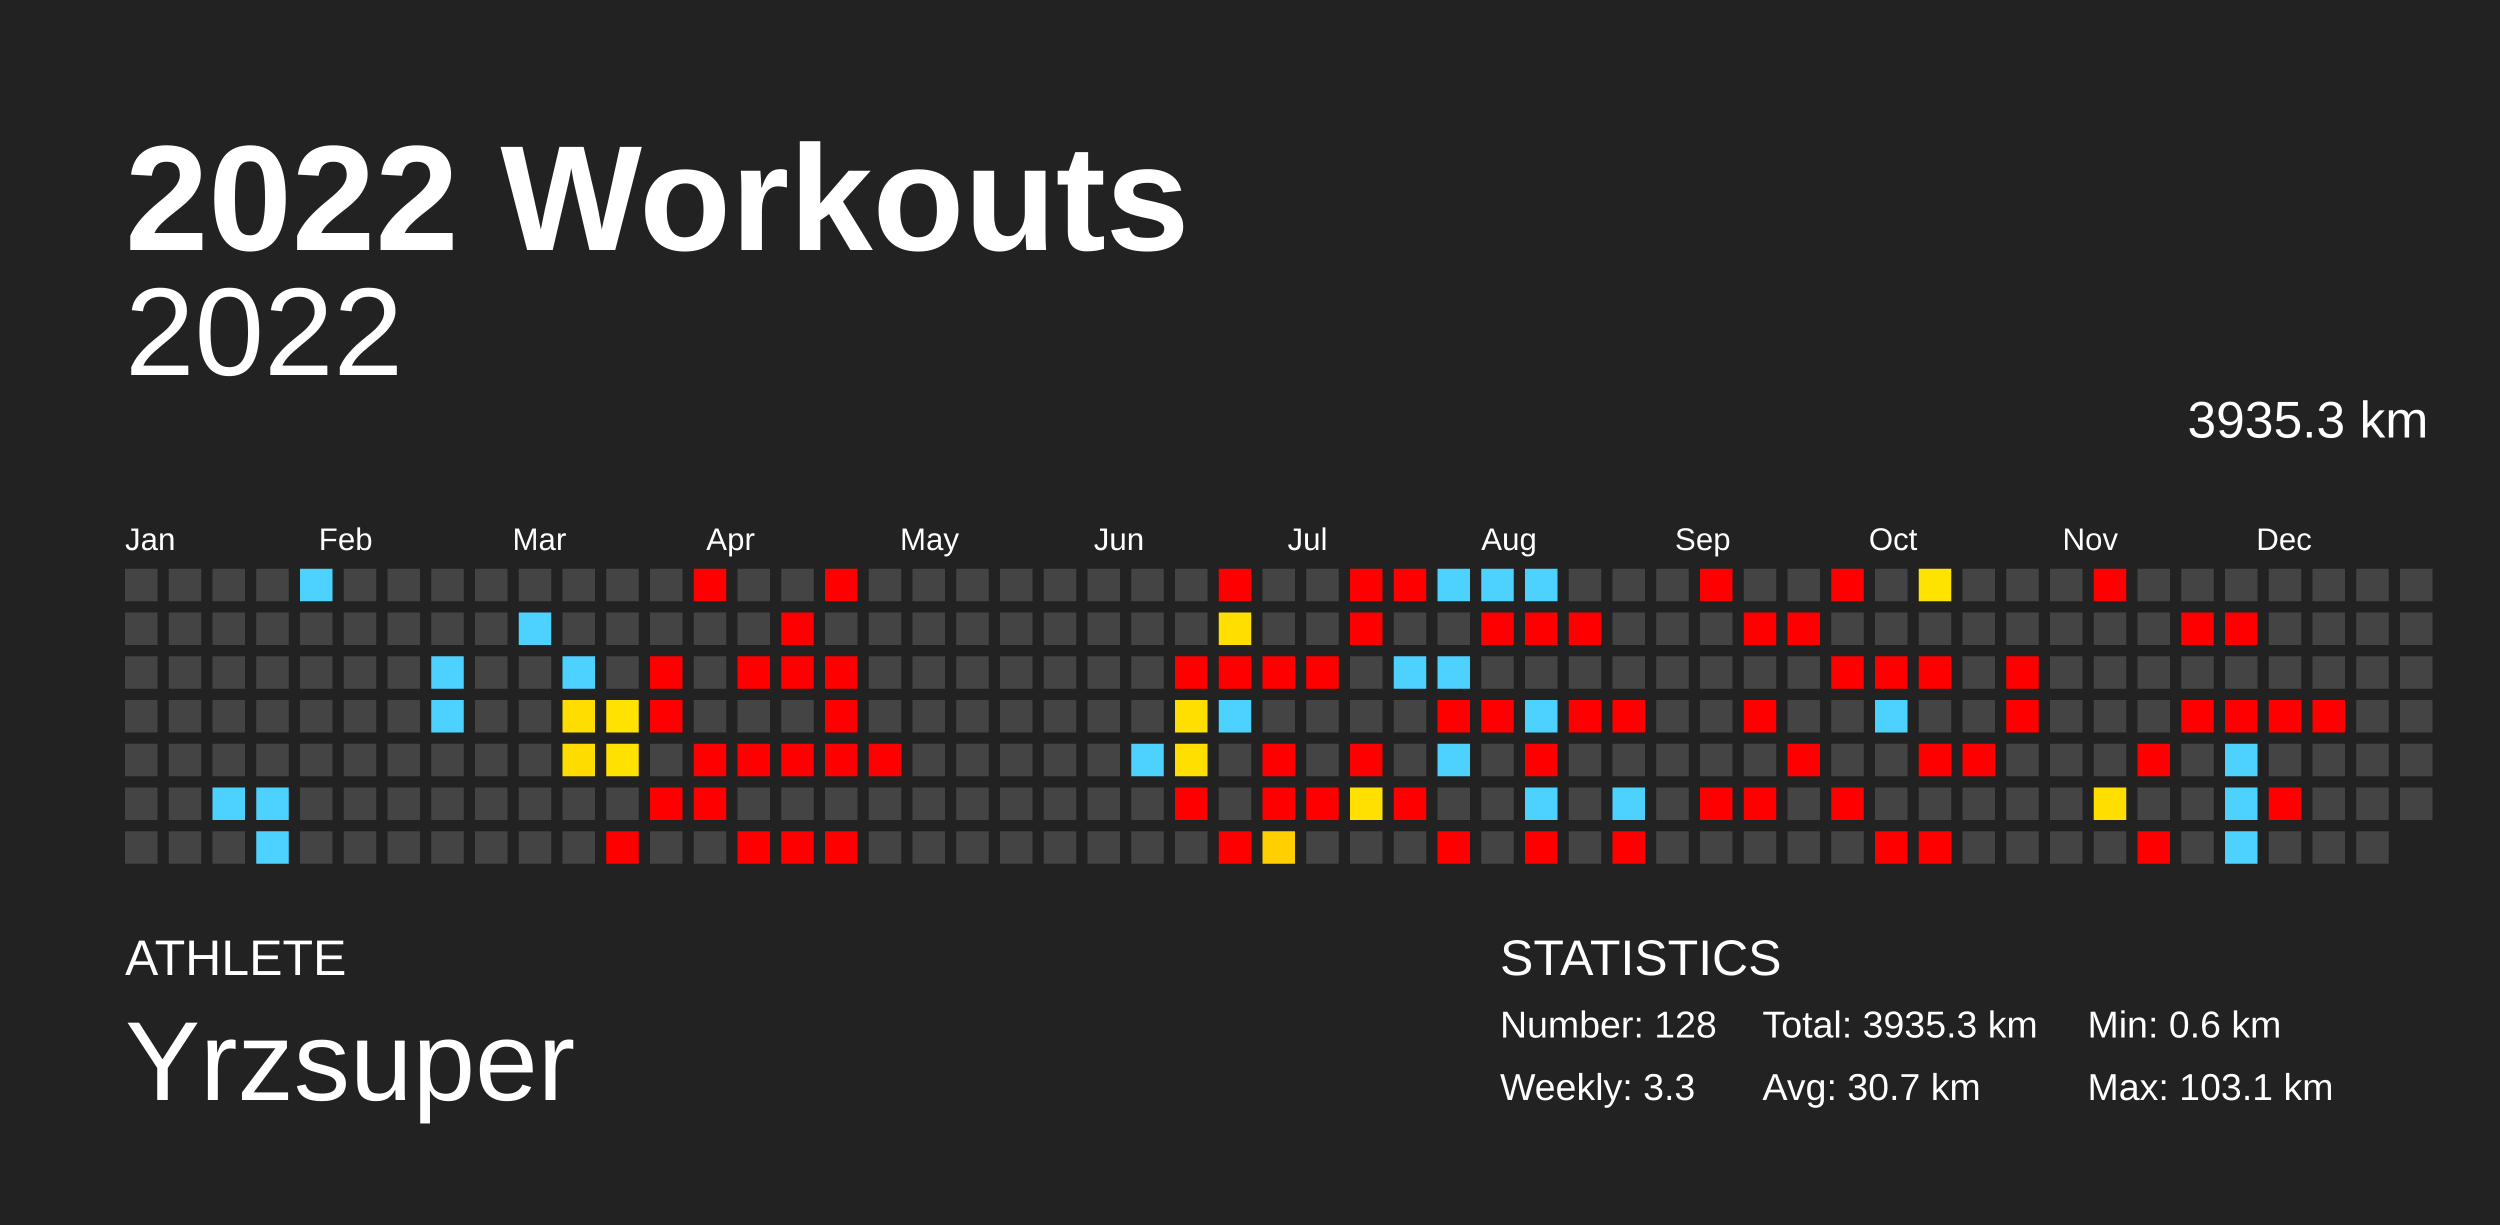
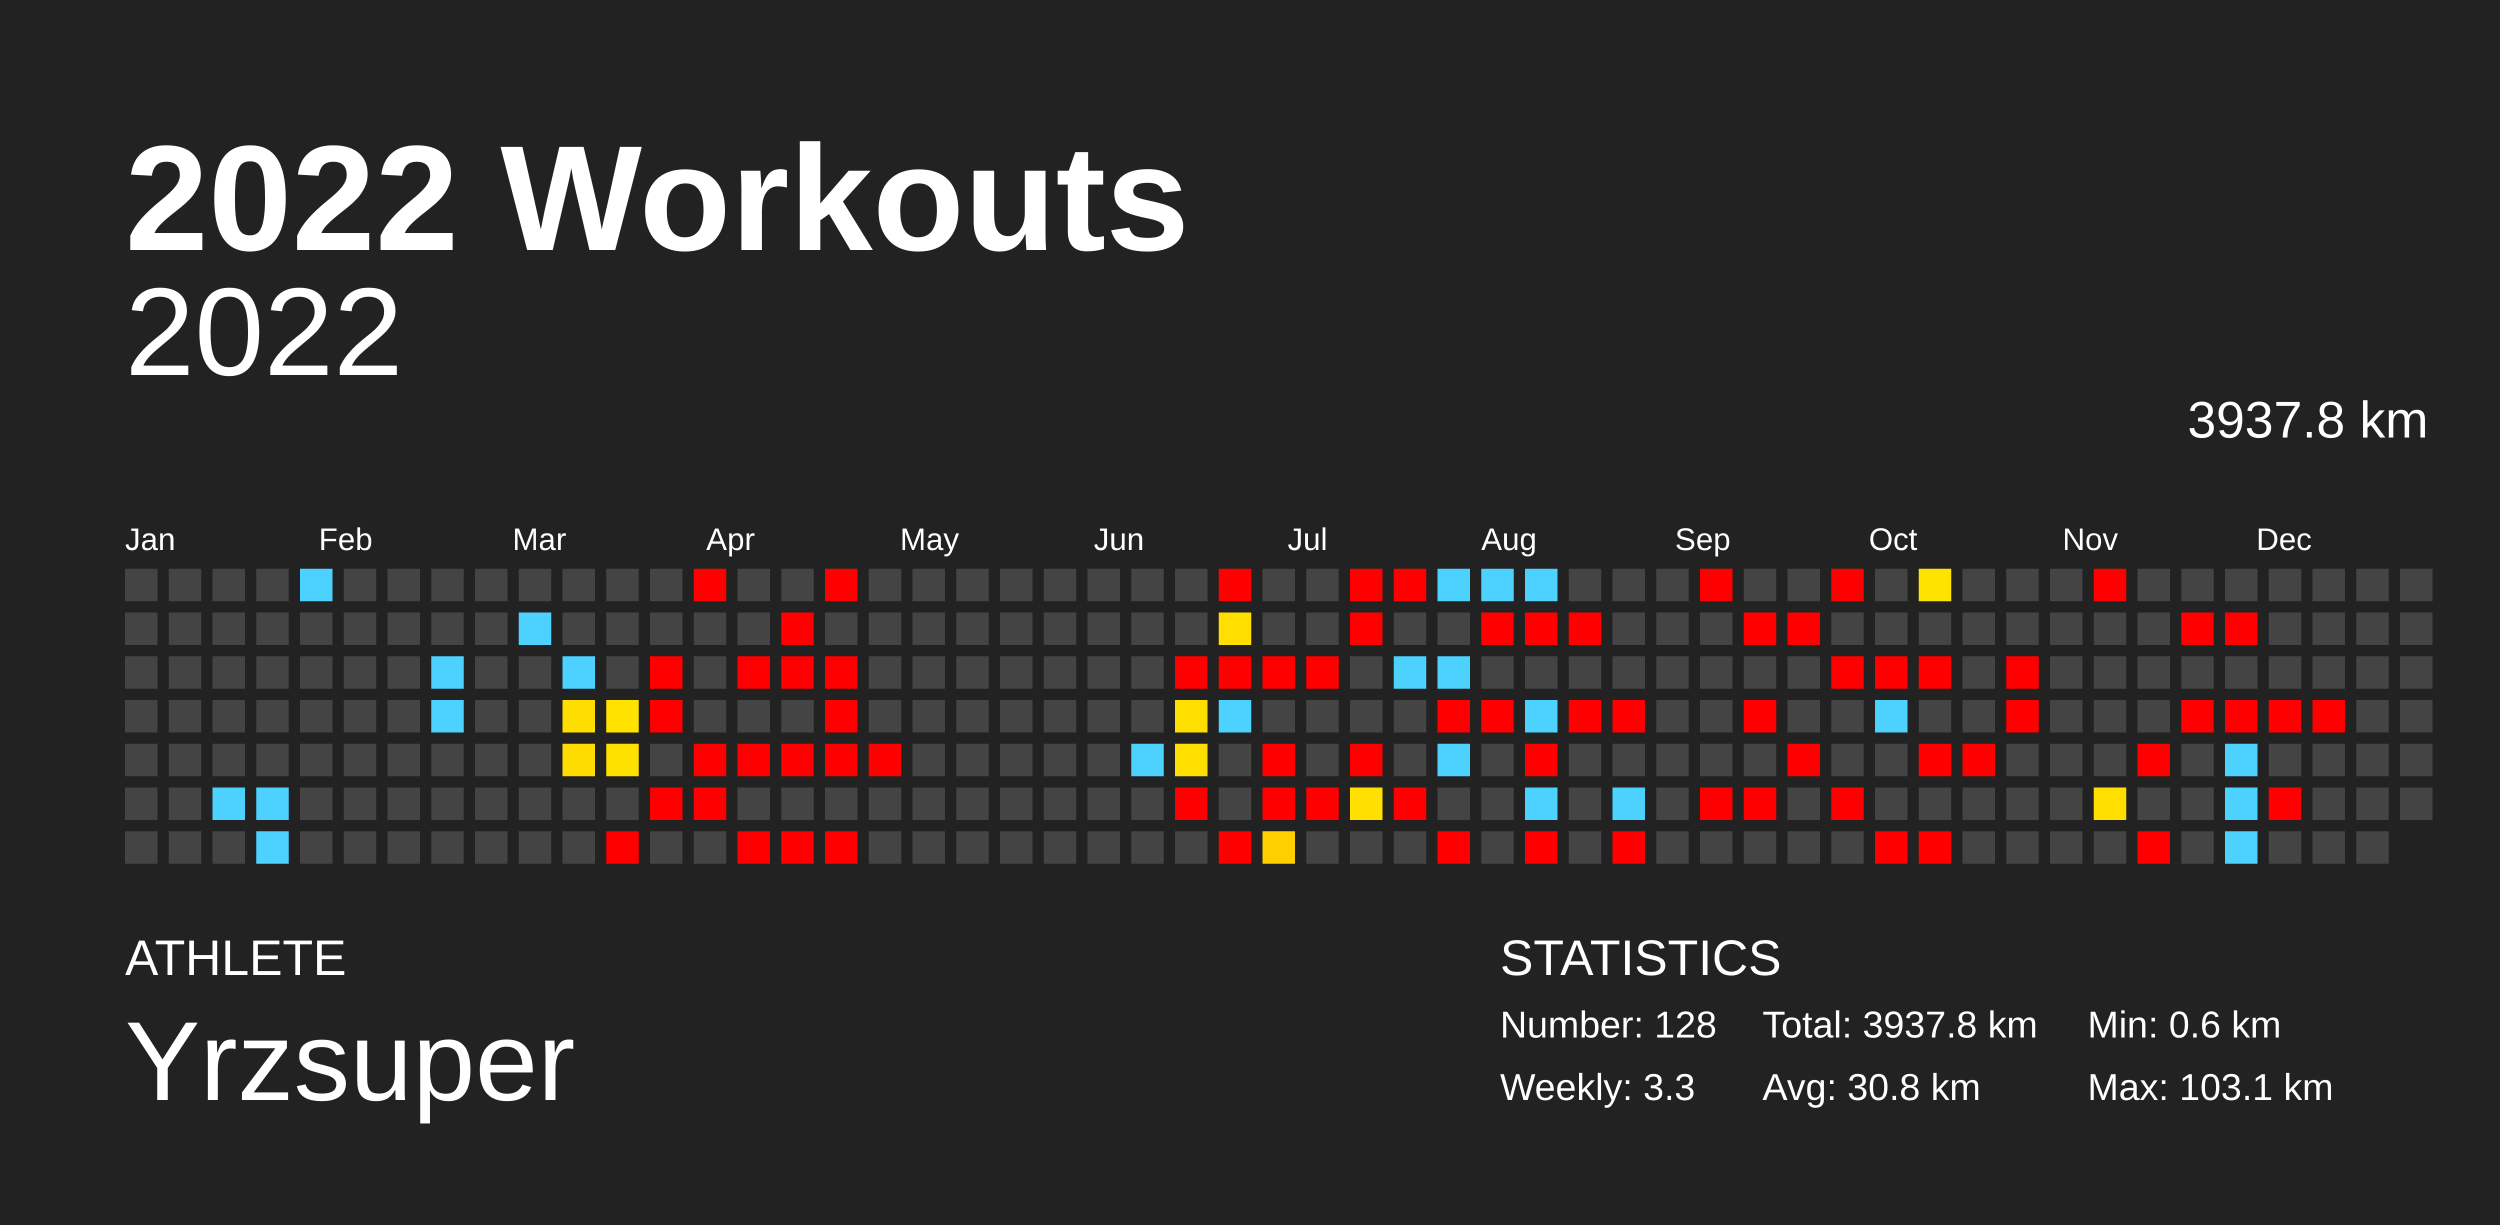
<svg xmlns="http://www.w3.org/2000/svg" baseProfile="full" height="98mm" version="1.1" viewBox="0,0,200,98" width="200mm">
  <defs />
  <rect fill="#222222" height="98" width="200" x="0" y="0" />
  <text fill="#FFFFFF" style="font-size:12px; font-family:Arial; font-weight:bold;" x="10" y="20">2022 Workouts</text>
  <text fill="#FFFFFF" style="font-size:4px; font-family:Arial" x="10" y="78">ATHLETE</text>
  <text fill="#FFFFFF" style="font-size:9px; font-family:Arial" x="10" y="88">Yrzsuper</text>
  <text fill="#FFFFFF" style="font-size:4px; font-family:Arial" x="120" y="78">STATISTICS</text>
  <text fill="#FFFFFF" style="font-size:3px; font-family:Arial" x="120" y="83">Number: 128</text>
  <text fill="#FFFFFF" style="font-size:3px; font-family:Arial" x="120" y="88">Weekly: 3.3</text>
-   <text fill="#FFFFFF" style="font-size:3px; font-family:Arial" x="141" y="83">Total: 3935.3 km</text>
-   <text fill="#FFFFFF" style="font-size:3px; font-family:Arial" x="141" y="88">Avg: 30.7 km</text>
+   <text fill="#FFFFFF" style="font-size:3px; font-family:Arial" x="141" y="83">Total: 3937.8 km</text>
+   <text fill="#FFFFFF" style="font-size:3px; font-family:Arial" x="141" y="88">Avg: 30.8 km</text>
  <text fill="#FFFFFF" style="font-size:3px; font-family:Arial" x="167" y="83">Min: 0.6 km</text>
  <text fill="#FFFFFF" style="font-size:3px; font-family:Arial" x="167" y="88">Max: 103.1 km</text>
  <text alignment-baseline="hanging" fill="#FFFFFF" style="font-size:10.0px; font-family:Arial;" x="10" y="30">2022</text>
-   <text alignment-baseline="hanging" fill="#FFFFFF" style="font-size:4.125px; font-family:Arial;" x="175" y="35">3935.3 km</text>
+   <text alignment-baseline="hanging" fill="#FFFFFF" style="font-size:4.125px; font-family:Arial;" x="175" y="35">3937.8 km</text>
  <text fill="#FFFFFF" style="font-size:2.5px; font-family:Arial" x="10.0" y="44">Jan</text>
  <text fill="#FFFFFF" style="font-size:2.5px; font-family:Arial" x="25.5" y="44">Feb</text>
  <text fill="#FFFFFF" style="font-size:2.5px; font-family:Arial" x="41.0" y="44">Mar</text>
  <text fill="#FFFFFF" style="font-size:2.5px; font-family:Arial" x="56.5" y="44">Apr</text>
  <text fill="#FFFFFF" style="font-size:2.5px; font-family:Arial" x="72.0" y="44">May</text>
  <text fill="#FFFFFF" style="font-size:2.5px; font-family:Arial" x="87.5" y="44">Jun</text>
  <text fill="#FFFFFF" style="font-size:2.5px; font-family:Arial" x="103.0" y="44">Jul</text>
  <text fill="#FFFFFF" style="font-size:2.5px; font-family:Arial" x="118.5" y="44">Aug</text>
  <text fill="#FFFFFF" style="font-size:2.5px; font-family:Arial" x="134.0" y="44">Sep</text>
  <text fill="#FFFFFF" style="font-size:2.5px; font-family:Arial" x="149.5" y="44">Oct</text>
  <text fill="#FFFFFF" style="font-size:2.5px; font-family:Arial" x="165.0" y="44">Nov</text>
  <text fill="#FFFFFF" style="font-size:2.5px; font-family:Arial" x="180.5" y="44">Dec</text>
  <rect fill="#444444" height="2.6" width="2.6" x="10.0" y="45.5" />
  <rect fill="#444444" height="2.6" width="2.6" x="10.0" y="49.0" />
  <rect fill="#444444" height="2.6" width="2.6" x="10.0" y="52.5" />
  <rect fill="#444444" height="2.6" width="2.6" x="10.0" y="56.0" />
  <rect fill="#444444" height="2.6" width="2.6" x="10.0" y="59.5" />
  <rect fill="#444444" height="2.6" width="2.6" x="10.0" y="63.0" />
  <rect fill="#444444" height="2.6" width="2.6" x="10.0" y="66.5" />
  <rect fill="#444444" height="2.6" width="2.6" x="13.5" y="45.5" />
  <rect fill="#444444" height="2.6" width="2.6" x="13.5" y="49.0" />
  <rect fill="#444444" height="2.6" width="2.6" x="13.5" y="52.5" />
  <rect fill="#444444" height="2.6" width="2.6" x="13.5" y="56.0" />
  <rect fill="#444444" height="2.6" width="2.6" x="13.5" y="59.5" />
  <rect fill="#444444" height="2.6" width="2.6" x="13.5" y="63.0" />
  <rect fill="#444444" height="2.6" width="2.6" x="13.5" y="66.5" />
  <rect fill="#444444" height="2.6" width="2.6" x="17.0" y="45.5" />
  <rect fill="#444444" height="2.6" width="2.6" x="17.0" y="49.0" />
  <rect fill="#444444" height="2.6" width="2.6" x="17.0" y="52.5" />
  <rect fill="#444444" height="2.6" width="2.6" x="17.0" y="56.0" />
  <rect fill="#444444" height="2.6" width="2.6" x="17.0" y="59.5" />
  <rect fill="#4dd2ff" height="2.6" width="2.6" x="17.0" y="63.0" />
  <rect fill="#444444" height="2.6" width="2.6" x="17.0" y="66.5" />
  <rect fill="#444444" height="2.6" width="2.6" x="20.5" y="45.5" />
  <rect fill="#444444" height="2.6" width="2.6" x="20.5" y="49.0" />
  <rect fill="#444444" height="2.6" width="2.6" x="20.5" y="52.5" />
  <rect fill="#444444" height="2.6" width="2.6" x="20.5" y="56.0" />
  <rect fill="#444444" height="2.6" width="2.6" x="20.5" y="59.5" />
  <rect fill="#4dd2ff" height="2.6" width="2.6" x="20.5" y="63.0" />
  <rect fill="#4dd2ff" height="2.6" width="2.6" x="20.5" y="66.5" />
  <rect fill="#4dd2ff" height="2.6" width="2.6" x="24.0" y="45.5" />
  <rect fill="#444444" height="2.6" width="2.6" x="24.0" y="49.0" />
  <rect fill="#444444" height="2.6" width="2.6" x="24.0" y="52.5" />
  <rect fill="#444444" height="2.6" width="2.6" x="24.0" y="56.0" />
  <rect fill="#444444" height="2.6" width="2.6" x="24.0" y="59.5" />
  <rect fill="#444444" height="2.6" width="2.6" x="24.0" y="63.0" />
  <rect fill="#444444" height="2.6" width="2.6" x="24.0" y="66.5" />
  <rect fill="#444444" height="2.6" width="2.6" x="27.5" y="45.5" />
  <rect fill="#444444" height="2.6" width="2.6" x="27.5" y="49.0" />
  <rect fill="#444444" height="2.6" width="2.6" x="27.5" y="52.5" />
  <rect fill="#444444" height="2.6" width="2.6" x="27.5" y="56.0" />
  <rect fill="#444444" height="2.6" width="2.6" x="27.5" y="59.5" />
  <rect fill="#444444" height="2.6" width="2.6" x="27.5" y="63.0" />
  <rect fill="#444444" height="2.6" width="2.6" x="27.5" y="66.5" />
  <rect fill="#444444" height="2.6" width="2.6" x="31.0" y="45.5" />
  <rect fill="#444444" height="2.6" width="2.6" x="31.0" y="49.0" />
  <rect fill="#444444" height="2.6" width="2.6" x="31.0" y="52.5" />
  <rect fill="#444444" height="2.6" width="2.6" x="31.0" y="56.0" />
  <rect fill="#444444" height="2.6" width="2.6" x="31.0" y="59.5" />
  <rect fill="#444444" height="2.6" width="2.6" x="31.0" y="63.0" />
  <rect fill="#444444" height="2.6" width="2.6" x="31.0" y="66.5" />
  <rect fill="#444444" height="2.6" width="2.6" x="34.5" y="45.5" />
  <rect fill="#444444" height="2.6" width="2.6" x="34.5" y="49.0" />
  <rect fill="#4dd2ff" height="2.6" width="2.6" x="34.5" y="52.5" />
  <rect fill="#4dd2ff" height="2.6" width="2.6" x="34.5" y="56.0" />
  <rect fill="#444444" height="2.6" width="2.6" x="34.5" y="59.5" />
  <rect fill="#444444" height="2.6" width="2.6" x="34.5" y="63.0" />
  <rect fill="#444444" height="2.6" width="2.6" x="34.5" y="66.5" />
  <rect fill="#444444" height="2.6" width="2.6" x="38.0" y="45.5" />
  <rect fill="#444444" height="2.6" width="2.6" x="38.0" y="49.0" />
  <rect fill="#444444" height="2.6" width="2.6" x="38.0" y="52.5" />
  <rect fill="#444444" height="2.6" width="2.6" x="38.0" y="56.0" />
  <rect fill="#444444" height="2.6" width="2.6" x="38.0" y="59.5" />
  <rect fill="#444444" height="2.6" width="2.6" x="38.0" y="63.0" />
  <rect fill="#444444" height="2.6" width="2.6" x="38.0" y="66.5" />
  <rect fill="#444444" height="2.6" width="2.6" x="41.5" y="45.5" />
  <rect fill="#4dd2ff" height="2.6" width="2.6" x="41.5" y="49.0" />
  <rect fill="#444444" height="2.6" width="2.6" x="41.5" y="52.5" />
  <rect fill="#444444" height="2.6" width="2.6" x="41.5" y="56.0" />
  <rect fill="#444444" height="2.6" width="2.6" x="41.5" y="59.5" />
  <rect fill="#444444" height="2.6" width="2.6" x="41.5" y="63.0" />
  <rect fill="#444444" height="2.6" width="2.6" x="41.5" y="66.5" />
  <rect fill="#444444" height="2.6" width="2.6" x="45.0" y="45.5" />
  <rect fill="#444444" height="2.6" width="2.6" x="45.0" y="49.0" />
  <rect fill="#4dd2ff" height="2.6" width="2.6" x="45.0" y="52.5" />
  <rect fill="#ffdd00" height="2.6" width="2.6" x="45.0" y="56.0" />
  <rect fill="#ffdc00" height="2.6" width="2.6" x="45.0" y="59.5" />
  <rect fill="#444444" height="2.6" width="2.6" x="45.0" y="63.0" />
  <rect fill="#444444" height="2.6" width="2.6" x="45.0" y="66.5" />
  <rect fill="#444444" height="2.6" width="2.6" x="48.5" y="45.5" />
  <rect fill="#444444" height="2.6" width="2.6" x="48.5" y="49.0" />
  <rect fill="#444444" height="2.6" width="2.6" x="48.5" y="52.5" />
  <rect fill="#ffe200" height="2.6" width="2.6" x="48.5" y="56.0" />
  <rect fill="#ffe100" height="2.6" width="2.6" x="48.5" y="59.5" />
  <rect fill="#444444" height="2.6" width="2.6" x="48.5" y="63.0" />
  <rect fill="red" height="2.6" width="2.6" x="48.5" y="66.5" />
  <rect fill="#444444" height="2.6" width="2.6" x="52.0" y="45.5" />
  <rect fill="#444444" height="2.6" width="2.6" x="52.0" y="49.0" />
  <rect fill="red" height="2.6" width="2.6" x="52.0" y="52.5" />
  <rect fill="red" height="2.6" width="2.6" x="52.0" y="56.0" />
  <rect fill="#444444" height="2.6" width="2.6" x="52.0" y="59.5" />
  <rect fill="red" height="2.6" width="2.6" x="52.0" y="63.0" />
  <rect fill="#444444" height="2.6" width="2.6" x="52.0" y="66.5" />
  <rect fill="red" height="2.6" width="2.6" x="55.5" y="45.5" />
  <rect fill="#444444" height="2.6" width="2.6" x="55.5" y="49.0" />
  <rect fill="#444444" height="2.6" width="2.6" x="55.5" y="52.5" />
  <rect fill="#444444" height="2.6" width="2.6" x="55.5" y="56.0" />
  <rect fill="red" height="2.6" width="2.6" x="55.5" y="59.5" />
  <rect fill="red" height="2.6" width="2.6" x="55.5" y="63.0" />
  <rect fill="#444444" height="2.6" width="2.6" x="55.5" y="66.5" />
  <rect fill="#444444" height="2.6" width="2.6" x="59.0" y="45.5" />
  <rect fill="#444444" height="2.6" width="2.6" x="59.0" y="49.0" />
  <rect fill="red" height="2.6" width="2.6" x="59.0" y="52.5" />
  <rect fill="#444444" height="2.6" width="2.6" x="59.0" y="56.0" />
  <rect fill="red" height="2.6" width="2.6" x="59.0" y="59.5" />
  <rect fill="#444444" height="2.6" width="2.6" x="59.0" y="63.0" />
  <rect fill="red" height="2.6" width="2.6" x="59.0" y="66.5" />
  <rect fill="#444444" height="2.6" width="2.6" x="62.5" y="45.5" />
  <rect fill="red" height="2.6" width="2.6" x="62.5" y="49.0" />
  <rect fill="red" height="2.6" width="2.6" x="62.5" y="52.5" />
  <rect fill="#444444" height="2.6" width="2.6" x="62.5" y="56.0" />
  <rect fill="red" height="2.6" width="2.6" x="62.5" y="59.5" />
  <rect fill="#444444" height="2.6" width="2.6" x="62.5" y="63.0" />
  <rect fill="red" height="2.6" width="2.6" x="62.5" y="66.5" />
  <rect fill="red" height="2.6" width="2.6" x="66.0" y="45.5" />
  <rect fill="#444444" height="2.6" width="2.6" x="66.0" y="49.0" />
  <rect fill="red" height="2.6" width="2.6" x="66.0" y="52.5" />
  <rect fill="red" height="2.6" width="2.6" x="66.0" y="56.0" />
  <rect fill="red" height="2.6" width="2.6" x="66.0" y="59.5" />
  <rect fill="#444444" height="2.6" width="2.6" x="66.0" y="63.0" />
  <rect fill="red" height="2.6" width="2.6" x="66.0" y="66.5" />
  <rect fill="#444444" height="2.6" width="2.6" x="69.5" y="45.5" />
  <rect fill="#444444" height="2.6" width="2.6" x="69.5" y="49.0" />
  <rect fill="#444444" height="2.6" width="2.6" x="69.5" y="52.5" />
  <rect fill="#444444" height="2.6" width="2.6" x="69.5" y="56.0" />
  <rect fill="red" height="2.6" width="2.6" x="69.5" y="59.5" />
  <rect fill="#444444" height="2.6" width="2.6" x="69.5" y="63.0" />
  <rect fill="#444444" height="2.6" width="2.6" x="69.5" y="66.5" />
  <rect fill="#444444" height="2.6" width="2.6" x="73.0" y="45.5" />
  <rect fill="#444444" height="2.6" width="2.6" x="73.0" y="49.0" />
  <rect fill="#444444" height="2.6" width="2.6" x="73.0" y="52.5" />
  <rect fill="#444444" height="2.6" width="2.6" x="73.0" y="56.0" />
  <rect fill="#444444" height="2.6" width="2.6" x="73.0" y="59.5" />
  <rect fill="#444444" height="2.6" width="2.6" x="73.0" y="63.0" />
  <rect fill="#444444" height="2.6" width="2.6" x="73.0" y="66.5" />
  <rect fill="#444444" height="2.6" width="2.6" x="76.5" y="45.5" />
  <rect fill="#444444" height="2.6" width="2.6" x="76.5" y="49.0" />
  <rect fill="#444444" height="2.6" width="2.6" x="76.5" y="52.5" />
  <rect fill="#444444" height="2.6" width="2.6" x="76.5" y="56.0" />
  <rect fill="#444444" height="2.6" width="2.6" x="76.5" y="59.5" />
  <rect fill="#444444" height="2.6" width="2.6" x="76.5" y="63.0" />
  <rect fill="#444444" height="2.6" width="2.6" x="76.5" y="66.5" />
  <rect fill="#444444" height="2.6" width="2.6" x="80.0" y="45.5" />
  <rect fill="#444444" height="2.6" width="2.6" x="80.0" y="49.0" />
  <rect fill="#444444" height="2.6" width="2.6" x="80.0" y="52.5" />
  <rect fill="#444444" height="2.6" width="2.6" x="80.0" y="56.0" />
  <rect fill="#444444" height="2.6" width="2.6" x="80.0" y="59.5" />
  <rect fill="#444444" height="2.6" width="2.6" x="80.0" y="63.0" />
  <rect fill="#444444" height="2.6" width="2.6" x="80.0" y="66.5" />
  <rect fill="#444444" height="2.6" width="2.6" x="83.5" y="45.5" />
  <rect fill="#444444" height="2.6" width="2.6" x="83.5" y="49.0" />
  <rect fill="#444444" height="2.6" width="2.6" x="83.5" y="52.5" />
  <rect fill="#444444" height="2.6" width="2.6" x="83.5" y="56.0" />
  <rect fill="#444444" height="2.6" width="2.6" x="83.5" y="59.5" />
  <rect fill="#444444" height="2.6" width="2.6" x="83.5" y="63.0" />
  <rect fill="#444444" height="2.6" width="2.6" x="83.5" y="66.5" />
  <rect fill="#444444" height="2.6" width="2.6" x="87.0" y="45.5" />
  <rect fill="#444444" height="2.6" width="2.6" x="87.0" y="49.0" />
  <rect fill="#444444" height="2.6" width="2.6" x="87.0" y="52.5" />
  <rect fill="#444444" height="2.6" width="2.6" x="87.0" y="56.0" />
  <rect fill="#444444" height="2.6" width="2.6" x="87.0" y="59.5" />
  <rect fill="#444444" height="2.6" width="2.6" x="87.0" y="63.0" />
  <rect fill="#444444" height="2.6" width="2.6" x="87.0" y="66.5" />
  <rect fill="#444444" height="2.6" width="2.6" x="90.5" y="45.5" />
  <rect fill="#444444" height="2.6" width="2.6" x="90.5" y="49.0" />
  <rect fill="#444444" height="2.6" width="2.6" x="90.5" y="52.5" />
  <rect fill="#444444" height="2.6" width="2.6" x="90.5" y="56.0" />
  <rect fill="#4dd2ff" height="2.6" width="2.6" x="90.5" y="59.5" />
  <rect fill="#444444" height="2.6" width="2.6" x="90.5" y="63.0" />
  <rect fill="#444444" height="2.6" width="2.6" x="90.5" y="66.5" />
  <rect fill="#444444" height="2.6" width="2.6" x="94.0" y="45.5" />
  <rect fill="#444444" height="2.6" width="2.6" x="94.0" y="49.0" />
  <rect fill="red" height="2.6" width="2.6" x="94.0" y="52.5" />
  <rect fill="#ffdf00" height="2.6" width="2.6" x="94.0" y="56.0" />
  <rect fill="#ffdf00" height="2.6" width="2.6" x="94.0" y="59.5" />
  <rect fill="red" height="2.6" width="2.6" x="94.0" y="63.0" />
  <rect fill="#444444" height="2.6" width="2.6" x="94.0" y="66.5" />
  <rect fill="red" height="2.6" width="2.6" x="97.5" y="45.5" />
  <rect fill="#ffde00" height="2.6" width="2.6" x="97.5" y="49.0" />
  <rect fill="red" height="2.6" width="2.6" x="97.5" y="52.5" />
  <rect fill="#4dd2ff" height="2.6" width="2.6" x="97.5" y="56.0" />
  <rect fill="#444444" height="2.6" width="2.6" x="97.5" y="59.5" />
  <rect fill="#444444" height="2.6" width="2.6" x="97.5" y="63.0" />
  <rect fill="red" height="2.6" width="2.6" x="97.5" y="66.5" />
  <rect fill="#444444" height="2.6" width="2.6" x="101.0" y="45.5" />
  <rect fill="#444444" height="2.6" width="2.6" x="101.0" y="49.0" />
  <rect fill="red" height="2.6" width="2.6" x="101.0" y="52.5" />
  <rect fill="#444444" height="2.6" width="2.6" x="101.0" y="56.0" />
  <rect fill="red" height="2.6" width="2.6" x="101.0" y="59.5" />
  <rect fill="red" height="2.6" width="2.6" x="101.0" y="63.0" />
  <rect fill="#ffd000" height="2.6" width="2.6" x="101.0" y="66.5" />
  <rect fill="#444444" height="2.6" width="2.6" x="104.5" y="45.5" />
  <rect fill="#444444" height="2.6" width="2.6" x="104.5" y="49.0" />
  <rect fill="red" height="2.6" width="2.6" x="104.5" y="52.5" />
  <rect fill="#444444" height="2.6" width="2.6" x="104.5" y="56.0" />
  <rect fill="#444444" height="2.6" width="2.6" x="104.5" y="59.5" />
  <rect fill="red" height="2.6" width="2.6" x="104.5" y="63.0" />
  <rect fill="#444444" height="2.6" width="2.6" x="104.5" y="66.5" />
  <rect fill="red" height="2.6" width="2.6" x="108.0" y="45.5" />
  <rect fill="red" height="2.6" width="2.6" x="108.0" y="49.0" />
  <rect fill="#444444" height="2.6" width="2.6" x="108.0" y="52.5" />
  <rect fill="#444444" height="2.6" width="2.6" x="108.0" y="56.0" />
  <rect fill="red" height="2.6" width="2.6" x="108.0" y="59.5" />
  <rect fill="#ffe000" height="2.6" width="2.6" x="108.0" y="63.0" />
  <rect fill="#444444" height="2.6" width="2.6" x="108.0" y="66.5" />
  <rect fill="red" height="2.6" width="2.6" x="111.5" y="45.5" />
  <rect fill="#444444" height="2.6" width="2.6" x="111.5" y="49.0" />
  <rect fill="#4dd2ff" height="2.6" width="2.6" x="111.5" y="52.5" />
  <rect fill="#444444" height="2.6" width="2.6" x="111.5" y="56.0" />
  <rect fill="#444444" height="2.6" width="2.6" x="111.5" y="59.5" />
  <rect fill="red" height="2.6" width="2.6" x="111.5" y="63.0" />
  <rect fill="#444444" height="2.6" width="2.6" x="111.5" y="66.5" />
  <rect fill="#4dd2ff" height="2.6" width="2.6" x="115.0" y="45.5" />
  <rect fill="#444444" height="2.6" width="2.6" x="115.0" y="49.0" />
  <rect fill="#4dd2ff" height="2.6" width="2.6" x="115.0" y="52.5" />
  <rect fill="red" height="2.6" width="2.6" x="115.0" y="56.0" />
  <rect fill="#4dd2ff" height="2.6" width="2.6" x="115.0" y="59.5" />
  <rect fill="#444444" height="2.6" width="2.6" x="115.0" y="63.0" />
  <rect fill="red" height="2.6" width="2.6" x="115.0" y="66.5" />
  <rect fill="#4dd2ff" height="2.6" width="2.6" x="118.5" y="45.5" />
  <rect fill="red" height="2.6" width="2.6" x="118.5" y="49.0" />
  <rect fill="#444444" height="2.6" width="2.6" x="118.5" y="52.5" />
  <rect fill="red" height="2.6" width="2.6" x="118.5" y="56.0" />
  <rect fill="#444444" height="2.6" width="2.6" x="118.5" y="59.5" />
  <rect fill="#444444" height="2.6" width="2.6" x="118.5" y="63.0" />
  <rect fill="#444444" height="2.6" width="2.6" x="118.5" y="66.5" />
  <rect fill="#4dd2ff" height="2.6" width="2.6" x="122.0" y="45.5" />
  <rect fill="red" height="2.6" width="2.6" x="122.0" y="49.0" />
  <rect fill="#444444" height="2.6" width="2.6" x="122.0" y="52.5" />
  <rect fill="#4dd2ff" height="2.6" width="2.6" x="122.0" y="56.0" />
  <rect fill="red" height="2.6" width="2.6" x="122.0" y="59.5" />
  <rect fill="#4dd2ff" height="2.6" width="2.6" x="122.0" y="63.0" />
  <rect fill="red" height="2.6" width="2.6" x="122.0" y="66.5" />
  <rect fill="#444444" height="2.6" width="2.6" x="125.5" y="45.5" />
  <rect fill="red" height="2.6" width="2.6" x="125.5" y="49.0" />
  <rect fill="#444444" height="2.6" width="2.6" x="125.5" y="52.5" />
  <rect fill="red" height="2.6" width="2.6" x="125.5" y="56.0" />
  <rect fill="#444444" height="2.6" width="2.6" x="125.5" y="59.5" />
  <rect fill="#444444" height="2.6" width="2.6" x="125.5" y="63.0" />
  <rect fill="#444444" height="2.6" width="2.6" x="125.5" y="66.5" />
  <rect fill="#444444" height="2.6" width="2.6" x="129.0" y="45.5" />
  <rect fill="#444444" height="2.6" width="2.6" x="129.0" y="49.0" />
  <rect fill="#444444" height="2.6" width="2.6" x="129.0" y="52.5" />
  <rect fill="red" height="2.6" width="2.6" x="129.0" y="56.0" />
  <rect fill="#444444" height="2.6" width="2.6" x="129.0" y="59.5" />
  <rect fill="#4dd2ff" height="2.6" width="2.6" x="129.0" y="63.0" />
  <rect fill="red" height="2.6" width="2.6" x="129.0" y="66.5" />
  <rect fill="#444444" height="2.6" width="2.6" x="132.5" y="45.5" />
  <rect fill="#444444" height="2.6" width="2.6" x="132.5" y="49.0" />
  <rect fill="#444444" height="2.6" width="2.6" x="132.5" y="52.5" />
  <rect fill="#444444" height="2.6" width="2.6" x="132.5" y="56.0" />
  <rect fill="#444444" height="2.6" width="2.6" x="132.5" y="59.5" />
  <rect fill="#444444" height="2.6" width="2.6" x="132.5" y="63.0" />
  <rect fill="#444444" height="2.6" width="2.6" x="132.5" y="66.5" />
  <rect fill="red" height="2.6" width="2.6" x="136.0" y="45.5" />
  <rect fill="#444444" height="2.6" width="2.6" x="136.0" y="49.0" />
  <rect fill="#444444" height="2.6" width="2.6" x="136.0" y="52.5" />
  <rect fill="#444444" height="2.6" width="2.6" x="136.0" y="56.0" />
  <rect fill="#444444" height="2.6" width="2.6" x="136.0" y="59.5" />
  <rect fill="red" height="2.6" width="2.6" x="136.0" y="63.0" />
  <rect fill="#444444" height="2.6" width="2.6" x="136.0" y="66.5" />
  <rect fill="#444444" height="2.6" width="2.6" x="139.5" y="45.5" />
  <rect fill="red" height="2.6" width="2.6" x="139.5" y="49.0" />
  <rect fill="#444444" height="2.6" width="2.6" x="139.5" y="52.5" />
  <rect fill="red" height="2.6" width="2.6" x="139.5" y="56.0" />
  <rect fill="#444444" height="2.6" width="2.6" x="139.5" y="59.5" />
  <rect fill="red" height="2.6" width="2.6" x="139.5" y="63.0" />
  <rect fill="#444444" height="2.6" width="2.6" x="139.5" y="66.5" />
  <rect fill="#444444" height="2.6" width="2.6" x="143.0" y="45.5" />
  <rect fill="red" height="2.6" width="2.6" x="143.0" y="49.0" />
  <rect fill="#444444" height="2.6" width="2.6" x="143.0" y="52.5" />
  <rect fill="#444444" height="2.6" width="2.6" x="143.0" y="56.0" />
  <rect fill="red" height="2.6" width="2.6" x="143.0" y="59.5" />
  <rect fill="#444444" height="2.6" width="2.6" x="143.0" y="63.0" />
  <rect fill="#444444" height="2.6" width="2.6" x="143.0" y="66.5" />
  <rect fill="red" height="2.6" width="2.6" x="146.5" y="45.5" />
  <rect fill="#444444" height="2.6" width="2.6" x="146.5" y="49.0" />
  <rect fill="red" height="2.6" width="2.6" x="146.5" y="52.5" />
  <rect fill="#444444" height="2.6" width="2.6" x="146.5" y="56.0" />
  <rect fill="#444444" height="2.6" width="2.6" x="146.5" y="59.5" />
  <rect fill="red" height="2.6" width="2.6" x="146.5" y="63.0" />
  <rect fill="#444444" height="2.6" width="2.6" x="146.5" y="66.5" />
  <rect fill="#444444" height="2.6" width="2.6" x="150.0" y="45.5" />
  <rect fill="#444444" height="2.6" width="2.6" x="150.0" y="49.0" />
  <rect fill="red" height="2.6" width="2.6" x="150.0" y="52.5" />
  <rect fill="#4dd2ff" height="2.6" width="2.6" x="150.0" y="56.0" />
  <rect fill="#444444" height="2.6" width="2.6" x="150.0" y="59.5" />
  <rect fill="#444444" height="2.6" width="2.6" x="150.0" y="63.0" />
  <rect fill="red" height="2.6" width="2.6" x="150.0" y="66.5" />
  <rect fill="#ffe300" height="2.6" width="2.6" x="153.5" y="45.5" />
  <rect fill="#444444" height="2.6" width="2.6" x="153.5" y="49.0" />
  <rect fill="red" height="2.6" width="2.6" x="153.5" y="52.5" />
  <rect fill="#444444" height="2.6" width="2.6" x="153.5" y="56.0" />
  <rect fill="red" height="2.6" width="2.6" x="153.5" y="59.5" />
  <rect fill="#444444" height="2.6" width="2.6" x="153.5" y="63.0" />
  <rect fill="red" height="2.6" width="2.6" x="153.5" y="66.5" />
  <rect fill="#444444" height="2.6" width="2.6" x="157.0" y="45.5" />
  <rect fill="#444444" height="2.6" width="2.6" x="157.0" y="49.0" />
  <rect fill="#444444" height="2.6" width="2.6" x="157.0" y="52.5" />
  <rect fill="#444444" height="2.6" width="2.6" x="157.0" y="56.0" />
  <rect fill="red" height="2.6" width="2.6" x="157.0" y="59.5" />
  <rect fill="#444444" height="2.6" width="2.6" x="157.0" y="63.0" />
  <rect fill="#444444" height="2.6" width="2.6" x="157.0" y="66.5" />
  <rect fill="#444444" height="2.6" width="2.6" x="160.5" y="45.5" />
  <rect fill="#444444" height="2.6" width="2.6" x="160.5" y="49.0" />
  <rect fill="red" height="2.6" width="2.6" x="160.5" y="52.5" />
  <rect fill="red" height="2.6" width="2.6" x="160.5" y="56.0" />
  <rect fill="#444444" height="2.6" width="2.6" x="160.5" y="59.5" />
  <rect fill="#444444" height="2.6" width="2.6" x="160.5" y="63.0" />
  <rect fill="#444444" height="2.6" width="2.6" x="160.5" y="66.5" />
  <rect fill="#444444" height="2.6" width="2.6" x="164.0" y="45.5" />
  <rect fill="#444444" height="2.6" width="2.6" x="164.0" y="49.0" />
  <rect fill="#444444" height="2.6" width="2.6" x="164.0" y="52.5" />
  <rect fill="#444444" height="2.6" width="2.6" x="164.0" y="56.0" />
  <rect fill="#444444" height="2.6" width="2.6" x="164.0" y="59.5" />
  <rect fill="#444444" height="2.6" width="2.6" x="164.0" y="63.0" />
  <rect fill="#444444" height="2.6" width="2.6" x="164.0" y="66.5" />
  <rect fill="red" height="2.6" width="2.6" x="167.5" y="45.5" />
  <rect fill="#444444" height="2.6" width="2.6" x="167.5" y="49.0" />
  <rect fill="#444444" height="2.6" width="2.6" x="167.5" y="52.5" />
  <rect fill="#444444" height="2.6" width="2.6" x="167.5" y="56.0" />
  <rect fill="#444444" height="2.6" width="2.6" x="167.5" y="59.5" />
  <rect fill="#ffde00" height="2.6" width="2.6" x="167.5" y="63.0" />
  <rect fill="#444444" height="2.6" width="2.6" x="167.5" y="66.5" />
  <rect fill="#444444" height="2.6" width="2.6" x="171.0" y="45.5" />
  <rect fill="#444444" height="2.6" width="2.6" x="171.0" y="49.0" />
  <rect fill="#444444" height="2.6" width="2.6" x="171.0" y="52.5" />
  <rect fill="#444444" height="2.6" width="2.6" x="171.0" y="56.0" />
  <rect fill="red" height="2.6" width="2.6" x="171.0" y="59.5" />
  <rect fill="#444444" height="2.6" width="2.6" x="171.0" y="63.0" />
  <rect fill="red" height="2.6" width="2.6" x="171.0" y="66.5" />
  <rect fill="#444444" height="2.6" width="2.6" x="174.5" y="45.5" />
  <rect fill="red" height="2.6" width="2.6" x="174.5" y="49.0" />
  <rect fill="#444444" height="2.6" width="2.6" x="174.5" y="52.5" />
  <rect fill="red" height="2.6" width="2.6" x="174.5" y="56.0" />
  <rect fill="#444444" height="2.6" width="2.6" x="174.5" y="59.5" />
  <rect fill="#444444" height="2.6" width="2.6" x="174.5" y="63.0" />
  <rect fill="#444444" height="2.6" width="2.6" x="174.5" y="66.5" />
  <rect fill="#444444" height="2.6" width="2.6" x="178.0" y="45.5" />
  <rect fill="red" height="2.6" width="2.6" x="178.0" y="49.0" />
  <rect fill="#444444" height="2.6" width="2.6" x="178.0" y="52.5" />
  <rect fill="red" height="2.6" width="2.6" x="178.0" y="56.0" />
  <rect fill="#4dd2ff" height="2.6" width="2.6" x="178.0" y="59.5" />
  <rect fill="#4dd2ff" height="2.6" width="2.6" x="178.0" y="63.0" />
  <rect fill="#4dd2ff" height="2.6" width="2.6" x="178.0" y="66.5" />
  <rect fill="#444444" height="2.6" width="2.6" x="181.5" y="45.5" />
  <rect fill="#444444" height="2.6" width="2.6" x="181.5" y="49.0" />
  <rect fill="#444444" height="2.6" width="2.6" x="181.5" y="52.5" />
  <rect fill="red" height="2.6" width="2.6" x="181.5" y="56.0" />
  <rect fill="#444444" height="2.6" width="2.6" x="181.5" y="59.5" />
  <rect fill="red" height="2.6" width="2.6" x="181.5" y="63.0" />
  <rect fill="#444444" height="2.6" width="2.6" x="181.5" y="66.5" />
  <rect fill="#444444" height="2.6" width="2.6" x="185.0" y="45.5" />
  <rect fill="#444444" height="2.6" width="2.6" x="185.0" y="49.0" />
  <rect fill="#444444" height="2.6" width="2.6" x="185.0" y="52.5" />
  <rect fill="red" height="2.6" width="2.6" x="185.0" y="56.0" />
  <rect fill="#444444" height="2.6" width="2.6" x="185.0" y="59.5" />
  <rect fill="#444444" height="2.6" width="2.6" x="185.0" y="63.0" />
  <rect fill="#444444" height="2.6" width="2.6" x="185.0" y="66.5" />
  <rect fill="#444444" height="2.6" width="2.6" x="188.5" y="45.5" />
  <rect fill="#444444" height="2.6" width="2.6" x="188.5" y="49.0" />
  <rect fill="#444444" height="2.6" width="2.6" x="188.5" y="52.5" />
  <rect fill="#444444" height="2.6" width="2.6" x="188.5" y="56.0" />
  <rect fill="#444444" height="2.6" width="2.6" x="188.5" y="59.5" />
  <rect fill="#444444" height="2.6" width="2.6" x="188.5" y="63.0" />
  <rect fill="#444444" height="2.6" width="2.6" x="188.5" y="66.5" />
  <rect fill="#444444" height="2.6" width="2.6" x="192.0" y="45.5" />
  <rect fill="#444444" height="2.6" width="2.6" x="192.0" y="49.0" />
  <rect fill="#444444" height="2.6" width="2.6" x="192.0" y="52.5" />
  <rect fill="#444444" height="2.6" width="2.6" x="192.0" y="56.0" />
  <rect fill="#444444" height="2.6" width="2.6" x="192.0" y="59.5" />
  <rect fill="#444444" height="2.6" width="2.6" x="192.0" y="63.0" />
</svg>
